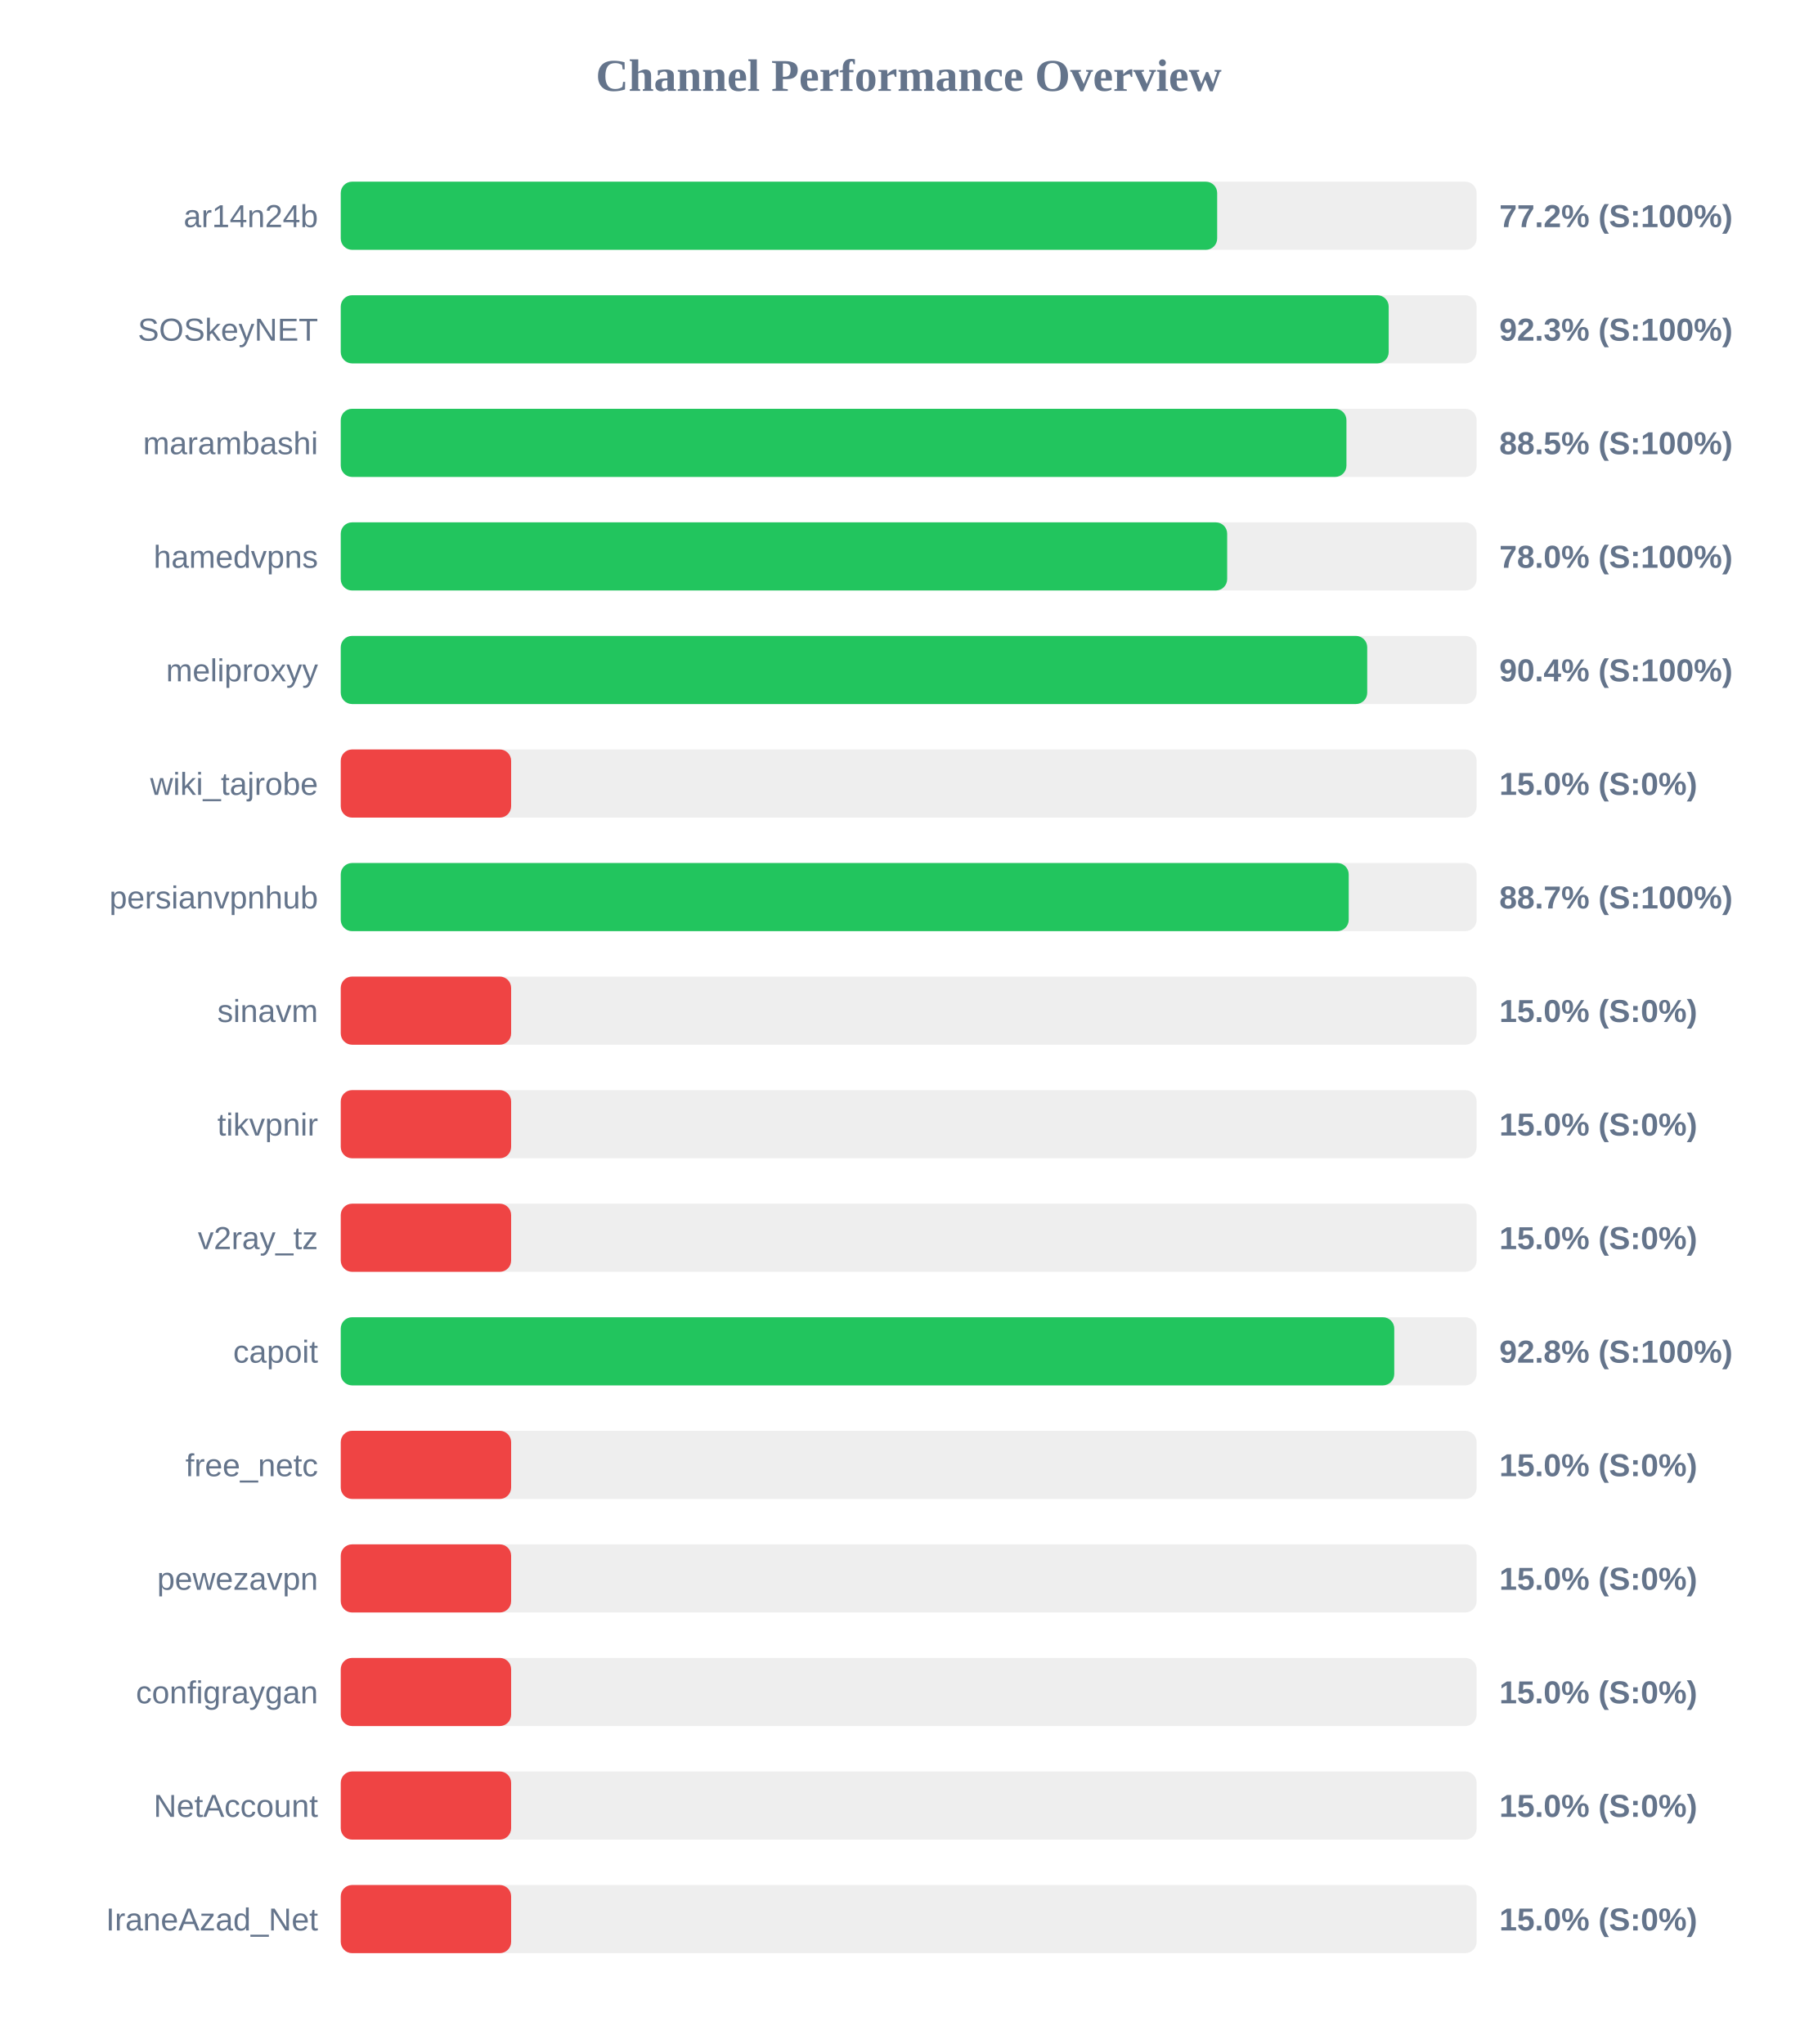
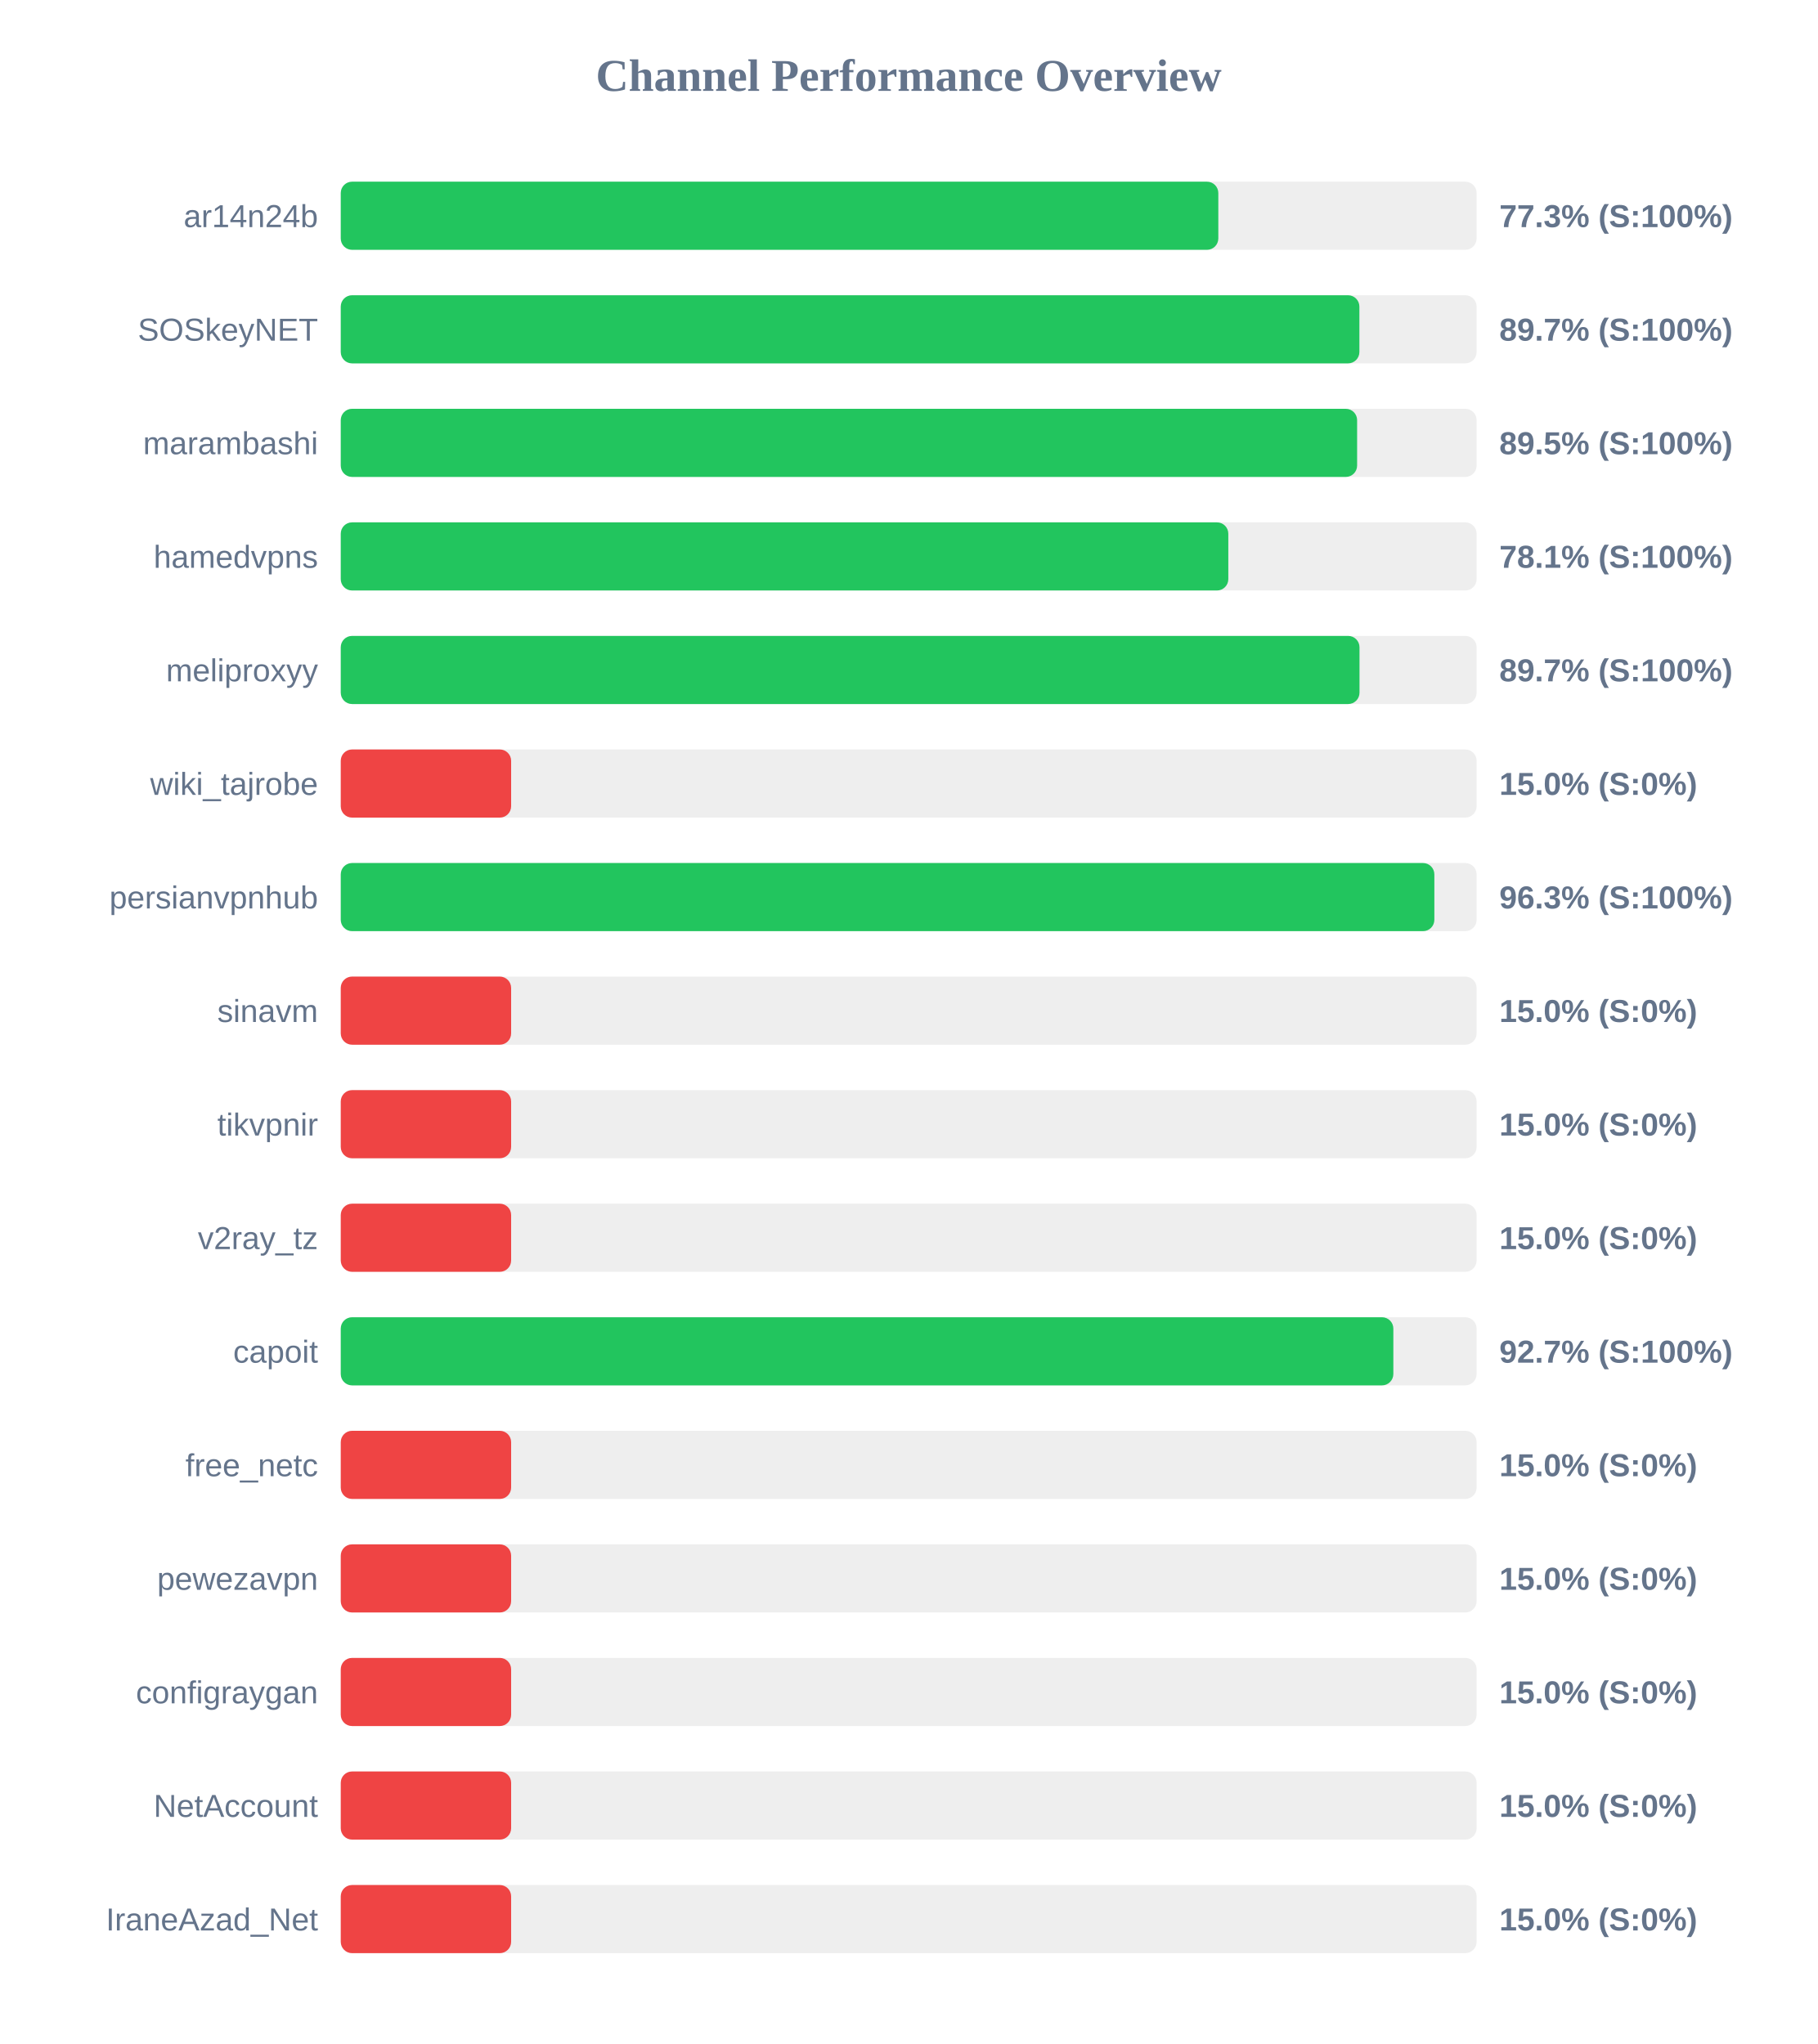
<svg xmlns="http://www.w3.org/2000/svg" width="800" height="900" version="1.1">
  <style>
        .row { font: 14px Arial; fill: #64748b; }
        .score { font: bold 14px Arial; fill: #64748b; }
    </style>
  <text x="400" y="40" text-anchor="middle" font-size="20px" font-weight="bold" fill="#64748b">Channel Performance Overview</text>
  <rect x="150" y="80" width="500" height="30" fill="#eee" rx="5" />
-   <rect x="150" y="80" width="385.8" height="30" fill="#22c55e" rx="5" />
+   <rect x="150" y="80" width="386.3" height="30" fill="#22c55e" rx="5" />
  <text x="140" y="100" text-anchor="end" class="row">ar14n24b</text>
-   <text x="660" y="100" text-anchor="start" class="score">77.2% (S:100%)</text>
+   <text x="660" y="100" text-anchor="start" class="score">77.3% (S:100%)</text>
  <rect x="150" y="130" width="500" height="30" fill="#eee" rx="5" />
-   <rect x="150" y="130" width="461.3" height="30" fill="#22c55e" rx="5" />
+   <rect x="150" y="130" width="448.4" height="30" fill="#22c55e" rx="5" />
  <text x="140" y="150" text-anchor="end" class="row">SOSkeyNET</text>
-   <text x="660" y="150" text-anchor="start" class="score">92.3% (S:100%)</text>
+   <text x="660" y="150" text-anchor="start" class="score">89.7% (S:100%)</text>
  <rect x="150" y="180" width="500" height="30" fill="#eee" rx="5" />
-   <rect x="150" y="180" width="442.7" height="30" fill="#22c55e" rx="5" />
+   <rect x="150" y="180" width="447.4" height="30" fill="#22c55e" rx="5" />
  <text x="140" y="200" text-anchor="end" class="row">marambashi</text>
-   <text x="660" y="200" text-anchor="start" class="score">88.5% (S:100%)</text>
+   <text x="660" y="200" text-anchor="start" class="score">89.5% (S:100%)</text>
  <rect x="150" y="230" width="500" height="30" fill="#eee" rx="5" />
-   <rect x="150" y="230" width="390.2" height="30" fill="#22c55e" rx="5" />
+   <rect x="150" y="230" width="390.7" height="30" fill="#22c55e" rx="5" />
  <text x="140" y="250" text-anchor="end" class="row">hamedvpns</text>
-   <text x="660" y="250" text-anchor="start" class="score">78.0% (S:100%)</text>
+   <text x="660" y="250" text-anchor="start" class="score">78.1% (S:100%)</text>
  <rect x="150" y="280" width="500" height="30" fill="#eee" rx="5" />
-   <rect x="150" y="280" width="451.85" height="30" fill="#22c55e" rx="5" />
+   <rect x="150" y="280" width="448.45" height="30" fill="#22c55e" rx="5" />
  <text x="140" y="300" text-anchor="end" class="row">meliproxyy</text>
-   <text x="660" y="300" text-anchor="start" class="score">90.4% (S:100%)</text>
+   <text x="660" y="300" text-anchor="start" class="score">89.7% (S:100%)</text>
  <rect x="150" y="330" width="500" height="30" fill="#eee" rx="5" />
  <rect x="150" y="330" width="75.0" height="30" fill="#ef4444" rx="5" />
  <text x="140" y="350" text-anchor="end" class="row">wiki_tajrobe</text>
  <text x="660" y="350" text-anchor="start" class="score">15.0% (S:0%)</text>
  <rect x="150" y="380" width="500" height="30" fill="#eee" rx="5" />
-   <rect x="150" y="380" width="443.7" height="30" fill="#22c55e" rx="5" />
+   <rect x="150" y="380" width="481.4" height="30" fill="#22c55e" rx="5" />
  <text x="140" y="400" text-anchor="end" class="row">persianvpnhub</text>
-   <text x="660" y="400" text-anchor="start" class="score">88.7% (S:100%)</text>
+   <text x="660" y="400" text-anchor="start" class="score">96.3% (S:100%)</text>
  <rect x="150" y="430" width="500" height="30" fill="#eee" rx="5" />
  <rect x="150" y="430" width="75.0" height="30" fill="#ef4444" rx="5" />
  <text x="140" y="450" text-anchor="end" class="row">sinavm</text>
  <text x="660" y="450" text-anchor="start" class="score">15.0% (S:0%)</text>
  <rect x="150" y="480" width="500" height="30" fill="#eee" rx="5" />
  <rect x="150" y="480" width="75.0" height="30" fill="#ef4444" rx="5" />
  <text x="140" y="500" text-anchor="end" class="row">tikvpnir</text>
  <text x="660" y="500" text-anchor="start" class="score">15.0% (S:0%)</text>
  <rect x="150" y="530" width="500" height="30" fill="#eee" rx="5" />
  <rect x="150" y="530" width="75.0" height="30" fill="#ef4444" rx="5" />
  <text x="140" y="550" text-anchor="end" class="row">v2ray_tz</text>
  <text x="660" y="550" text-anchor="start" class="score">15.0% (S:0%)</text>
  <rect x="150" y="580" width="500" height="30" fill="#eee" rx="5" />
-   <rect x="150" y="580" width="463.75" height="30" fill="#22c55e" rx="5" />
+   <rect x="150" y="580" width="463.35" height="30" fill="#22c55e" rx="5" />
  <text x="140" y="600" text-anchor="end" class="row">capoit</text>
-   <text x="660" y="600" text-anchor="start" class="score">92.8% (S:100%)</text>
+   <text x="660" y="600" text-anchor="start" class="score">92.7% (S:100%)</text>
  <rect x="150" y="630" width="500" height="30" fill="#eee" rx="5" />
  <rect x="150" y="630" width="75.0" height="30" fill="#ef4444" rx="5" />
  <text x="140" y="650" text-anchor="end" class="row">free_netc</text>
  <text x="660" y="650" text-anchor="start" class="score">15.0% (S:0%)</text>
  <rect x="150" y="680" width="500" height="30" fill="#eee" rx="5" />
  <rect x="150" y="680" width="75.0" height="30" fill="#ef4444" rx="5" />
  <text x="140" y="700" text-anchor="end" class="row">pewezavpn</text>
  <text x="660" y="700" text-anchor="start" class="score">15.0% (S:0%)</text>
  <rect x="150" y="730" width="500" height="30" fill="#eee" rx="5" />
  <rect x="150" y="730" width="75.0" height="30" fill="#ef4444" rx="5" />
  <text x="140" y="750" text-anchor="end" class="row">configraygan</text>
  <text x="660" y="750" text-anchor="start" class="score">15.0% (S:0%)</text>
  <rect x="150" y="780" width="500" height="30" fill="#eee" rx="5" />
  <rect x="150" y="780" width="75.0" height="30" fill="#ef4444" rx="5" />
  <text x="140" y="800" text-anchor="end" class="row">NetAccount</text>
  <text x="660" y="800" text-anchor="start" class="score">15.0% (S:0%)</text>
  <rect x="150" y="830" width="500" height="30" fill="#eee" rx="5" />
  <rect x="150" y="830" width="75.0" height="30" fill="#ef4444" rx="5" />
  <text x="140" y="850" text-anchor="end" class="row">IraneAzad_Net</text>
  <text x="660" y="850" text-anchor="start" class="score">15.0% (S:0%)</text>
</svg>
